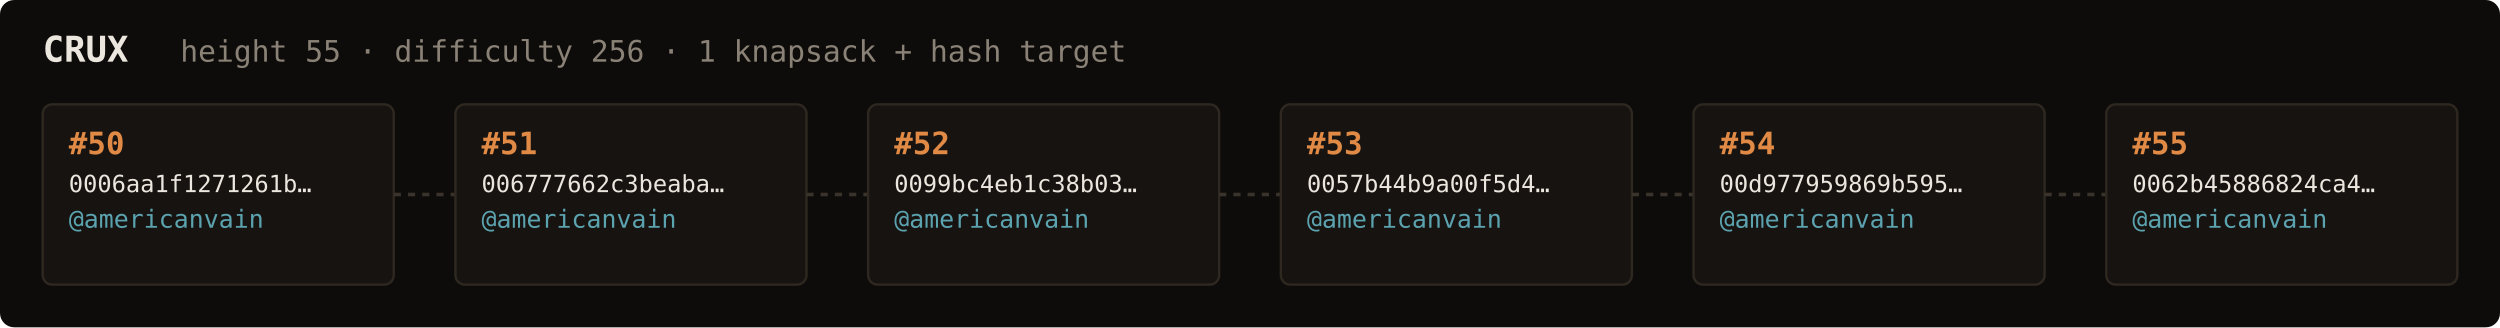
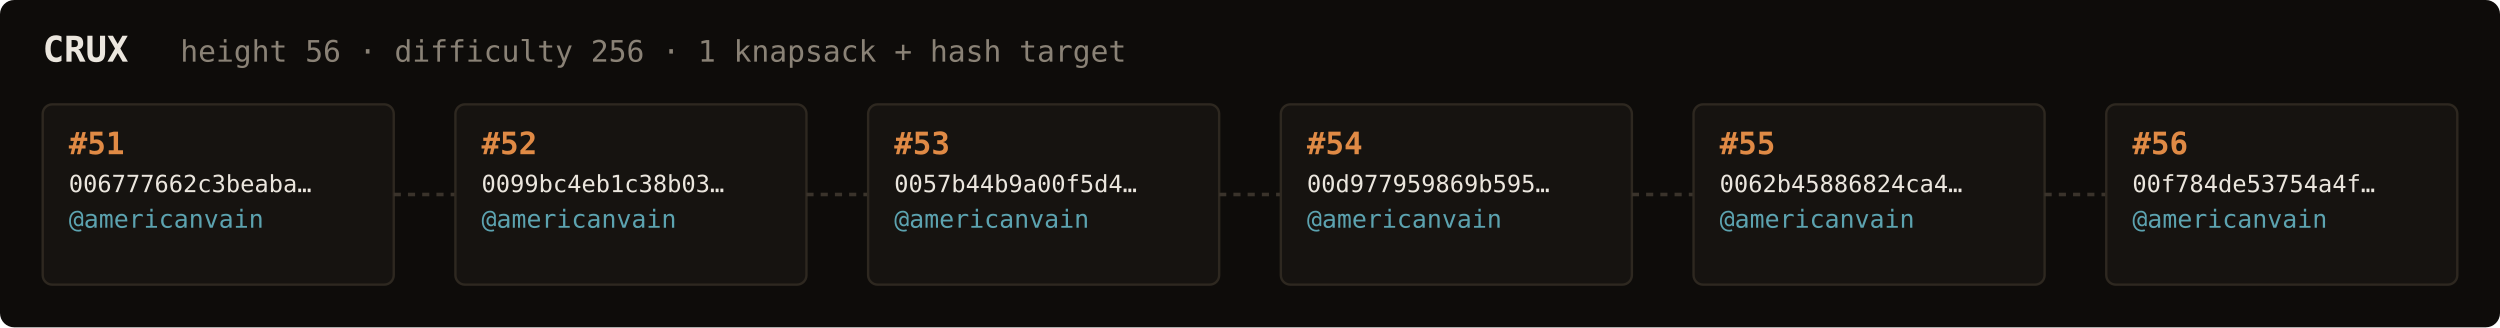
<svg xmlns="http://www.w3.org/2000/svg" width="1054" height="138" viewBox="0 0 1054 138" font-family="ui-monospace,SFMono-Regular,Menlo,monospace">
  <rect fill="#0e0c0a" width="1054" height="138" rx="6" />
  <text x="18" y="26" fill="#ebe6de" font-size="15" font-weight="700">CRUX</text>
-   <text x="76" y="26" fill="#8a8276" font-size="12.5">height 55 · difficulty 256 · 1 knapsack + hash target</text>
+   <text x="76" y="26" fill="#8a8276" font-size="12.5">height 56 · difficulty 256 · 1 knapsack + hash target</text>
  <rect x="18" y="44" width="148" height="76" rx="4" fill="#161310" stroke="#2e2820" stroke-width="1" />
-   <text x="29" y="65" fill="#e08a45" font-size="13" font-weight="700">#50</text>
-   <text x="29" y="81" fill="#ebe6de" font-size="10">0006aa1f1271261b…</text>
+   <text x="29" y="65" fill="#e08a45" font-size="13" font-weight="700">#51</text>
+   <text x="29" y="81" fill="#ebe6de" font-size="10">006777662c3beaba…</text>
  <text x="29" y="96" fill="#5ca3b0" font-size="10.5">@americanvain</text>
  <text x="29" y="110" fill="#8a8276" font-size="9" />
  <line x1="166" y1="82.0" x2="192" y2="82.0" stroke="#3a332b" stroke-width="1.5" stroke-dasharray="3 3" />
  <rect x="192" y="44" width="148" height="76" rx="4" fill="#161310" stroke="#2e2820" stroke-width="1" />
-   <text x="203" y="65" fill="#e08a45" font-size="13" font-weight="700">#51</text>
-   <text x="203" y="81" fill="#ebe6de" font-size="10">006777662c3beaba…</text>
+   <text x="203" y="65" fill="#e08a45" font-size="13" font-weight="700">#52</text>
+   <text x="203" y="81" fill="#ebe6de" font-size="10">0099bc4eb1c38b03…</text>
  <text x="203" y="96" fill="#5ca3b0" font-size="10.5">@americanvain</text>
  <text x="203" y="110" fill="#8a8276" font-size="9" />
  <line x1="340" y1="82.0" x2="366" y2="82.0" stroke="#3a332b" stroke-width="1.5" stroke-dasharray="3 3" />
  <rect x="366" y="44" width="148" height="76" rx="4" fill="#161310" stroke="#2e2820" stroke-width="1" />
-   <text x="377" y="65" fill="#e08a45" font-size="13" font-weight="700">#52</text>
-   <text x="377" y="81" fill="#ebe6de" font-size="10">0099bc4eb1c38b03…</text>
+   <text x="377" y="65" fill="#e08a45" font-size="13" font-weight="700">#53</text>
+   <text x="377" y="81" fill="#ebe6de" font-size="10">0057b44b9a00f5d4…</text>
  <text x="377" y="96" fill="#5ca3b0" font-size="10.5">@americanvain</text>
  <text x="377" y="110" fill="#8a8276" font-size="9" />
  <line x1="514" y1="82.0" x2="540" y2="82.0" stroke="#3a332b" stroke-width="1.5" stroke-dasharray="3 3" />
  <rect x="540" y="44" width="148" height="76" rx="4" fill="#161310" stroke="#2e2820" stroke-width="1" />
-   <text x="551" y="65" fill="#e08a45" font-size="13" font-weight="700">#53</text>
-   <text x="551" y="81" fill="#ebe6de" font-size="10">0057b44b9a00f5d4…</text>
+   <text x="551" y="65" fill="#e08a45" font-size="13" font-weight="700">#54</text>
+   <text x="551" y="81" fill="#ebe6de" font-size="10">00d977959869b595…</text>
  <text x="551" y="96" fill="#5ca3b0" font-size="10.5">@americanvain</text>
  <text x="551" y="110" fill="#8a8276" font-size="9" />
  <line x1="688" y1="82.0" x2="714" y2="82.0" stroke="#3a332b" stroke-width="1.5" stroke-dasharray="3 3" />
  <rect x="714" y="44" width="148" height="76" rx="4" fill="#161310" stroke="#2e2820" stroke-width="1" />
-   <text x="725" y="65" fill="#e08a45" font-size="13" font-weight="700">#54</text>
-   <text x="725" y="81" fill="#ebe6de" font-size="10">00d977959869b595…</text>
+   <text x="725" y="65" fill="#e08a45" font-size="13" font-weight="700">#55</text>
+   <text x="725" y="81" fill="#ebe6de" font-size="10">0062b45886824ca4…</text>
  <text x="725" y="96" fill="#5ca3b0" font-size="10.5">@americanvain</text>
  <text x="725" y="110" fill="#8a8276" font-size="9" />
  <line x1="862" y1="82.0" x2="888" y2="82.0" stroke="#3a332b" stroke-width="1.5" stroke-dasharray="3 3" />
  <rect x="888" y="44" width="148" height="76" rx="4" fill="#161310" stroke="#2e2820" stroke-width="1" />
-   <text x="899" y="65" fill="#e08a45" font-size="13" font-weight="700">#55</text>
-   <text x="899" y="81" fill="#ebe6de" font-size="10">0062b45886824ca4…</text>
+   <text x="899" y="65" fill="#e08a45" font-size="13" font-weight="700">#56</text>
+   <text x="899" y="81" fill="#ebe6de" font-size="10">00f784de53754a4f…</text>
  <text x="899" y="96" fill="#5ca3b0" font-size="10.5">@americanvain</text>
  <text x="899" y="110" fill="#8a8276" font-size="9" />
</svg>
